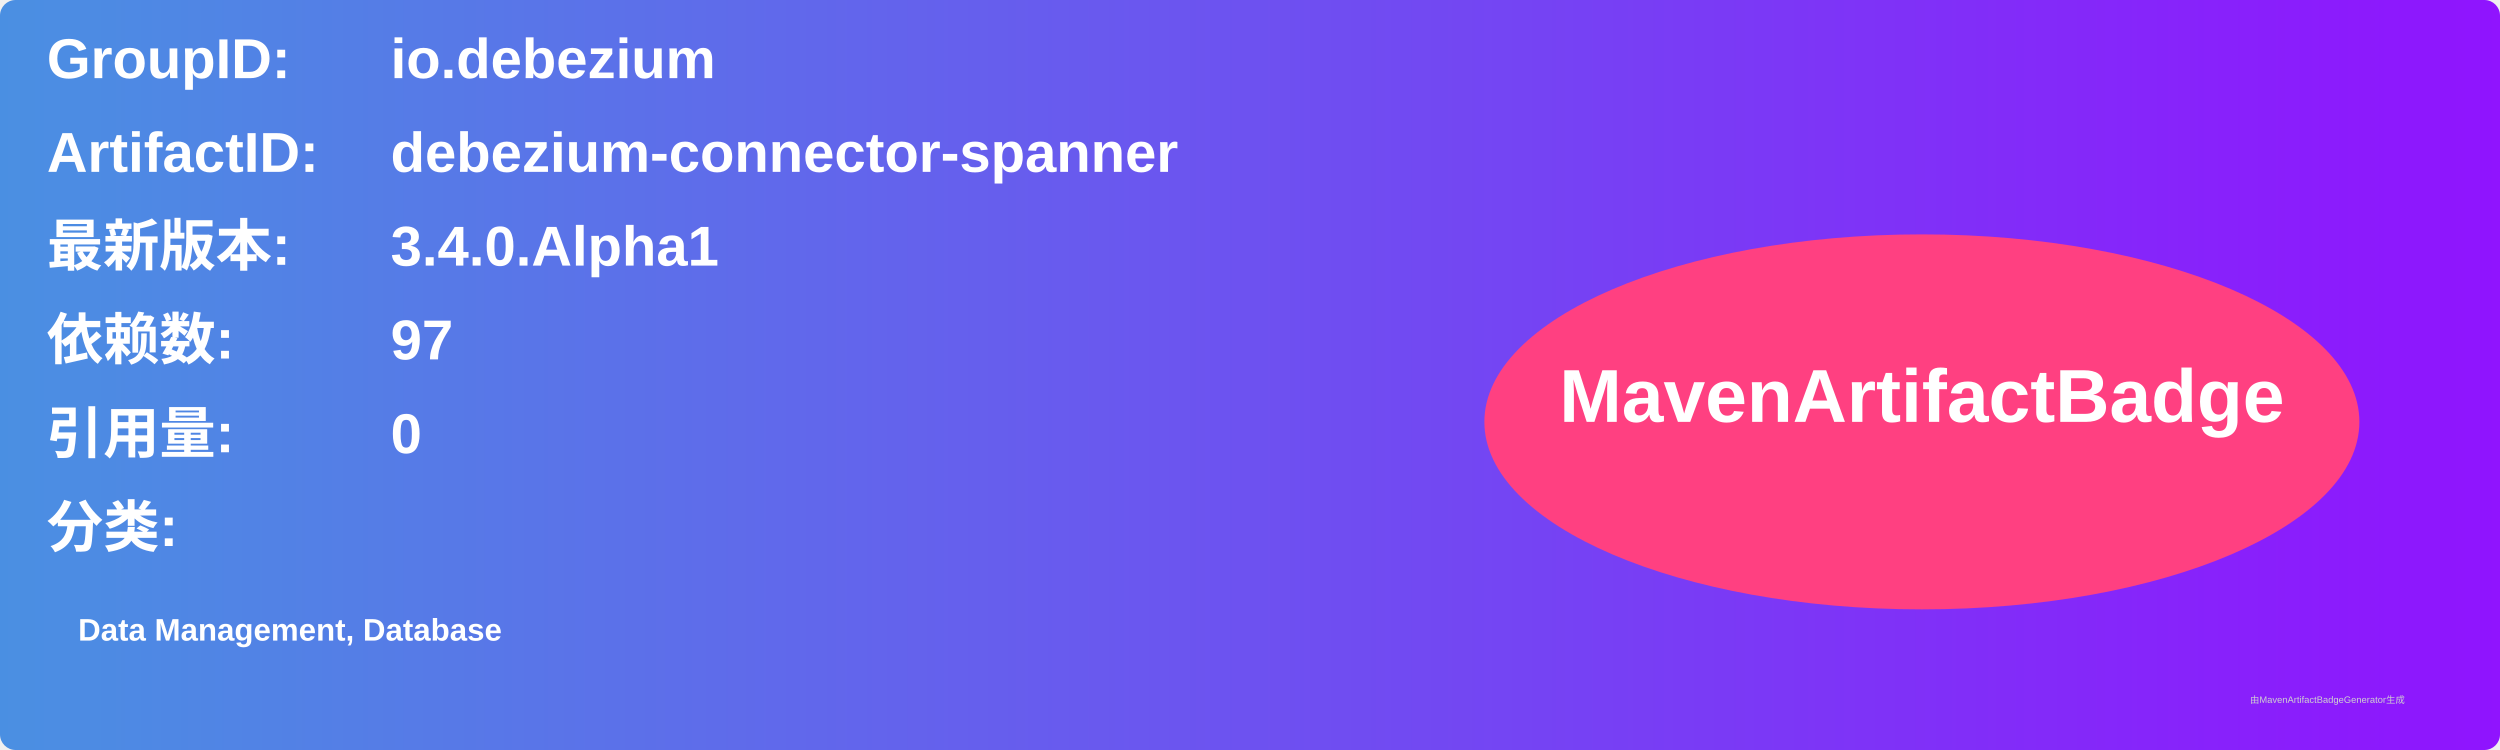
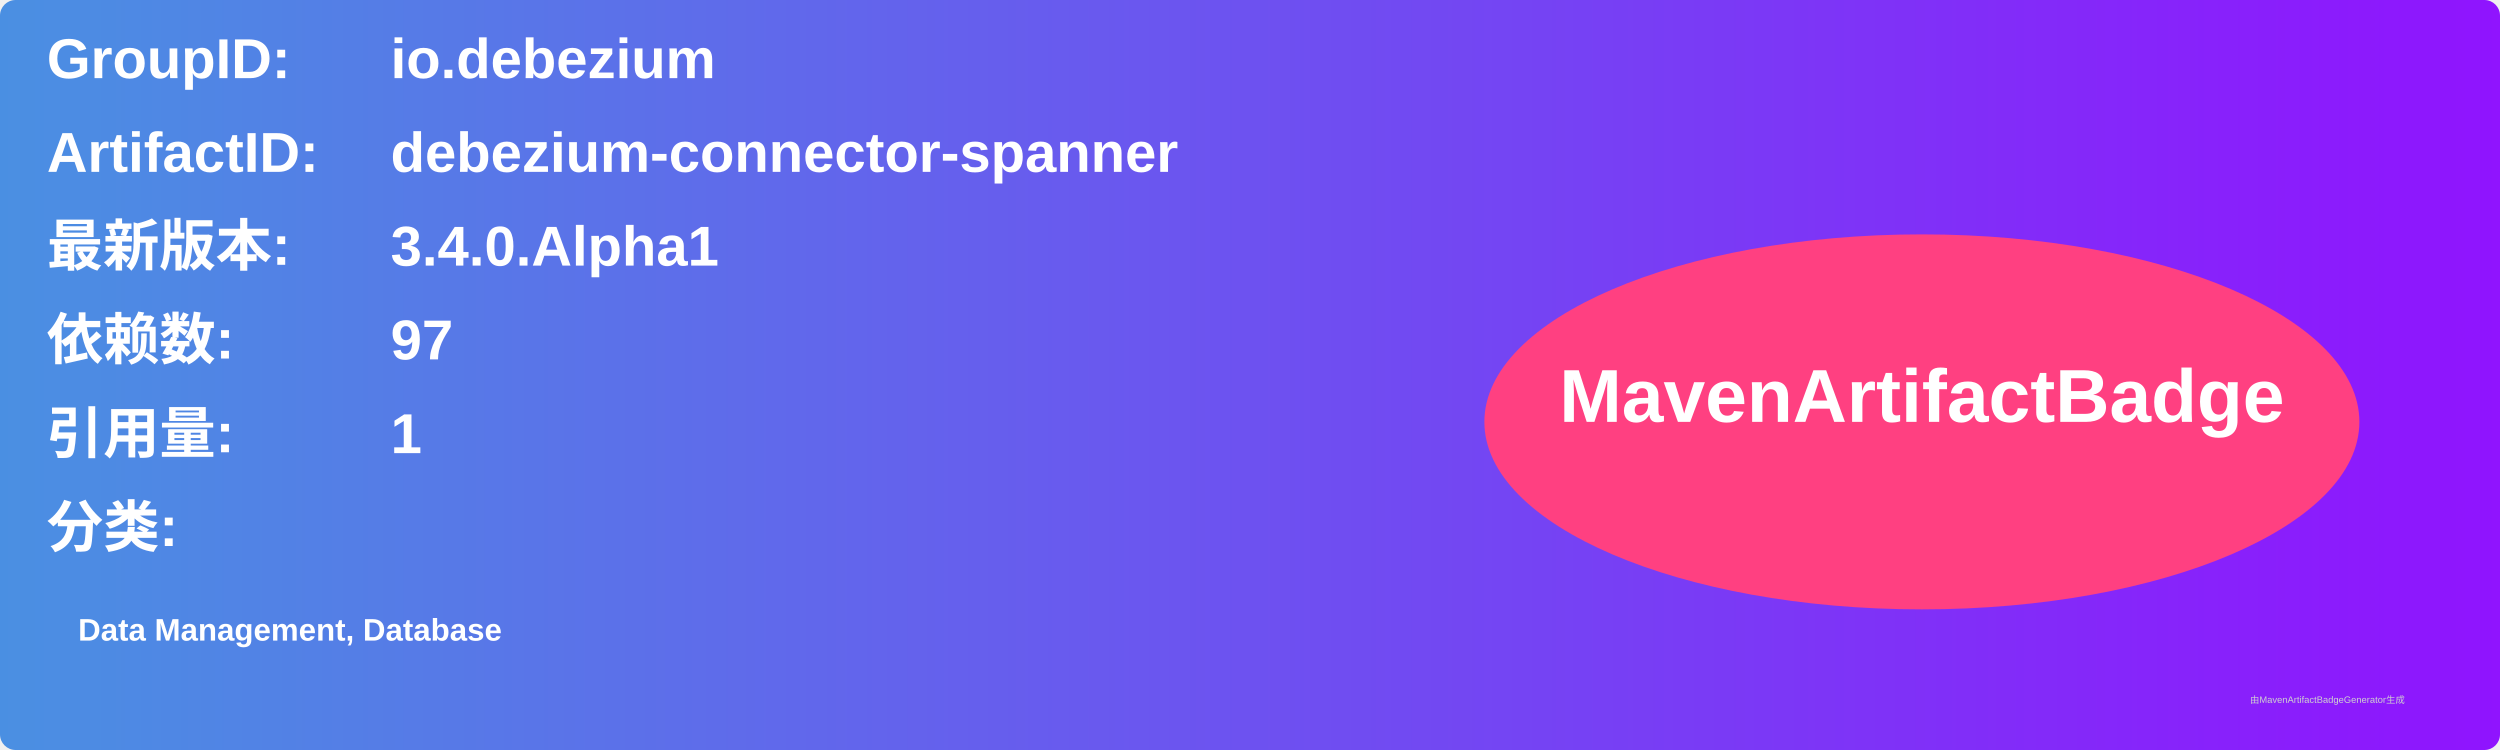
<svg xmlns="http://www.w3.org/2000/svg" width="800" height="240" viewBox="0 0 800 240">
  <linearGradient id="grad" x1="0%" y1="0%" x2="100%" y2="0%">
    <stop offset="0%" stop-color="#4a90e2" />
    <stop offset="100%" stop-color="#9013fe" />
  </linearGradient>
  <rect width="100%" height="100%" rx="5" ry="5" fill="url(#grad)" />
  <g transform="translate(15, 15)">
    <text x="0" y="10" font-family="Arial" font-size="18" fill="white" font-weight="bold" width="260">GroupID:</text>
    <text x="110" y="10" font-family="Arial" font-size="18" fill="white" font-weight="bold" width="460">io.debezium</text>
    <text x="0" y="40" font-family="Arial" font-size="18" fill="white" font-weight="bold" width="260">ArtifactID:</text>
    <text x="110" y="40" font-family="Arial" font-size="18" fill="white" font-weight="bold" width="460">debezium-connector-spanner</text>
    <text x="0" y="70" font-family="Arial" font-size="18" fill="white" font-weight="bold">最新版本:</text>
    <text x="110" y="70" font-family="Arial" font-size="18" fill="white" font-weight="bold">
      <tspan font-weight="bold">3.4.0.Alpha1</tspan>
    </text>
    <text x="0" y="100" font-family="Arial" font-size="18" fill="white" font-weight="bold">依赖数: </text>
    <text x="110" y="100" font-family="Arial" font-size="18" fill="white">
      <tspan font-weight="bold">97</tspan>
    </text>
    <text x="0" y="130" font-family="Arial" font-size="18" fill="white" font-weight="bold">引用量: </text>
    <text x="110" y="130" font-family="Arial" font-size="18" fill="white">
-       <tspan font-weight="bold">0</tspan>
+       <tspan font-weight="bold">1</tspan>
    </text>
    <text x="0" y="160" font-family="Arial" font-size="18" fill="white" font-weight="bold">分类:</text>
    <text x="10" y="190" font-family="Arial" font-size="10" fill="white">
      <tspan font-weight="bold">Data Management, Database</tspan>
    </text>
    <ellipse cx="600" cy="120" rx="140" ry="60" fill="#ff4081" />
    <text x="600" y="120" text-anchor="middle" font-family="Arial" font-size="24" fill="white" font-weight="bold">MavenArtifactBadge</text>
  </g>
  <text x="720" y="225" font-family="Arial" font-size="3" fill="#d0d0d0">由MavenArtifactBadgeGenerator生成</text>
</svg>
